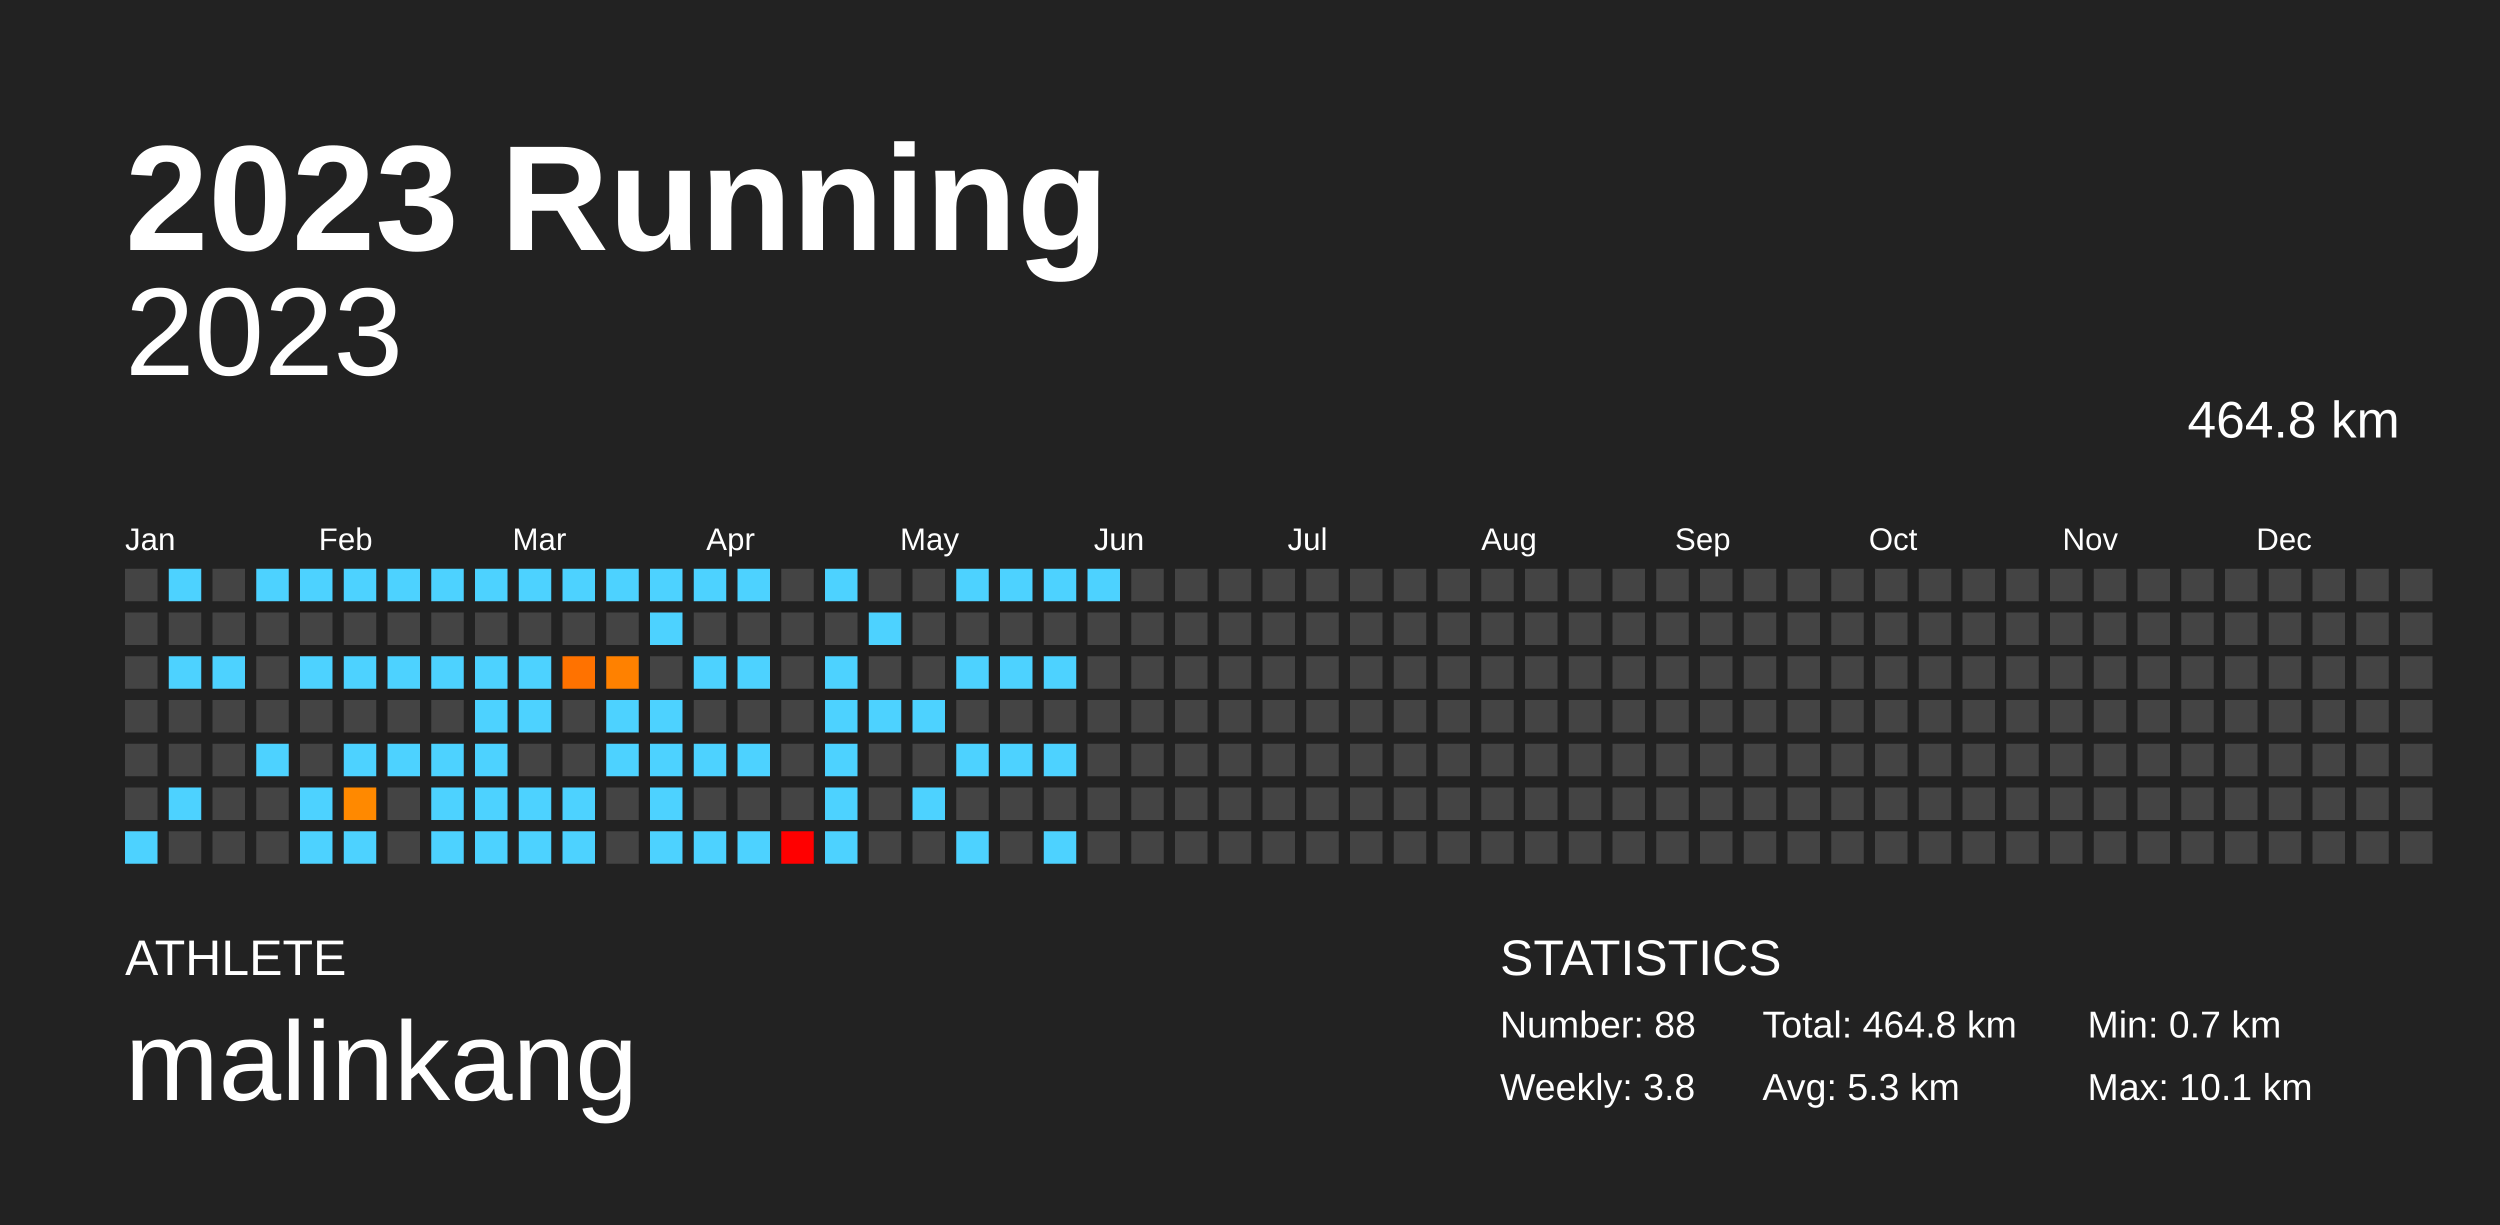
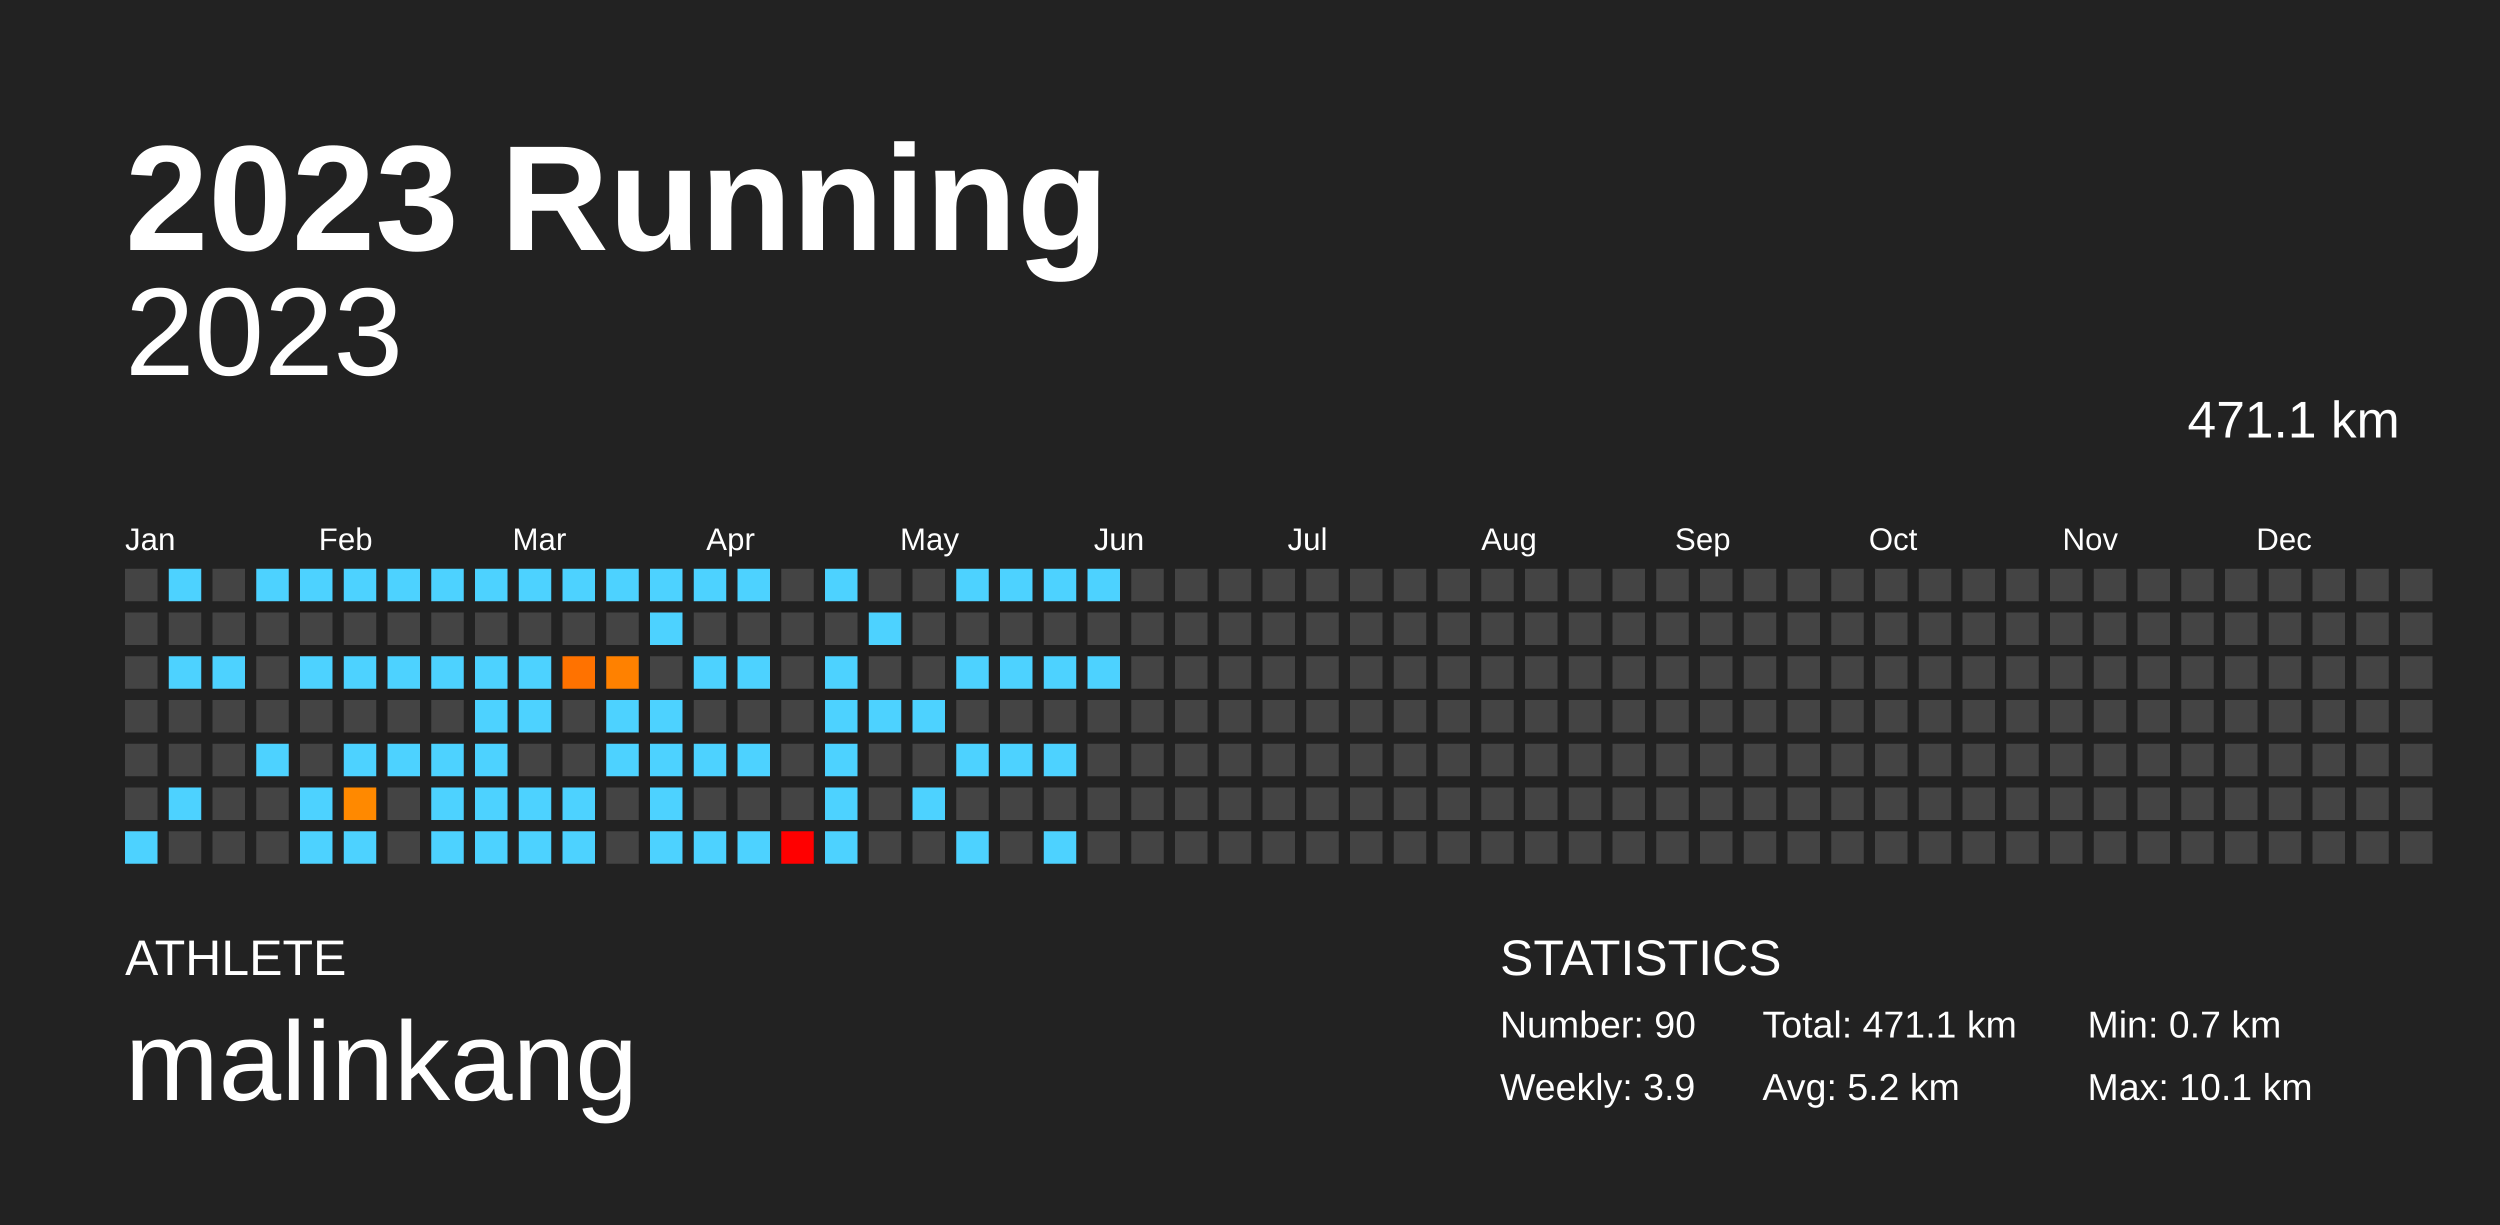
<svg xmlns="http://www.w3.org/2000/svg" baseProfile="full" height="98mm" version="1.1" viewBox="0,0,200,98" width="200mm">
  <defs />
  <rect fill="#222222" height="98" width="200" x="0" y="0" />
  <text fill="#FFFFFF" style="font-size:12px; font-family:Arial; font-weight:bold;" x="10" y="20">2023 Running</text>
  <text fill="#FFFFFF" style="font-size:4px; font-family:Arial" x="10" y="78">ATHLETE</text>
  <text fill="#FFFFFF" style="font-size:9px; font-family:Arial" x="10" y="88">malinkang</text>
  <text fill="#FFFFFF" style="font-size:4px; font-family:Arial" x="120" y="78">STATISTICS</text>
-   <text fill="#FFFFFF" style="font-size:3px; font-family:Arial" x="120" y="83">Number: 88</text>
-   <text fill="#FFFFFF" style="font-size:3px; font-family:Arial" x="120" y="88">Weekly: 3.8</text>
-   <text fill="#FFFFFF" style="font-size:3px; font-family:Arial" x="141" y="83">Total: 464.8 km</text>
-   <text fill="#FFFFFF" style="font-size:3px; font-family:Arial" x="141" y="88">Avg: 5.3 km</text>
+   <text fill="#FFFFFF" style="font-size:3px; font-family:Arial" x="120" y="83">Number: 90</text>
+   <text fill="#FFFFFF" style="font-size:3px; font-family:Arial" x="120" y="88">Weekly: 3.9</text>
+   <text fill="#FFFFFF" style="font-size:3px; font-family:Arial" x="141" y="83">Total: 471.1 km</text>
+   <text fill="#FFFFFF" style="font-size:3px; font-family:Arial" x="141" y="88">Avg: 5.2 km</text>
  <text fill="#FFFFFF" style="font-size:3px; font-family:Arial" x="167" y="83">Min: 0.7 km</text>
  <text fill="#FFFFFF" style="font-size:3px; font-family:Arial" x="167" y="88">Max: 10.1 km</text>
  <text alignment-baseline="hanging" fill="#FFFFFF" style="font-size:10.0px; font-family:Arial;" x="10" y="30">2023</text>
-   <text alignment-baseline="hanging" fill="#FFFFFF" style="font-size:4.125px; font-family:Arial;" x="175" y="35">464.8 km</text>
+   <text alignment-baseline="hanging" fill="#FFFFFF" style="font-size:4.125px; font-family:Arial;" x="175" y="35">471.1 km</text>
  <text fill="#FFFFFF" style="font-size:2.5px; font-family:Arial" x="10.0" y="44">Jan</text>
  <text fill="#FFFFFF" style="font-size:2.5px; font-family:Arial" x="25.5" y="44">Feb</text>
  <text fill="#FFFFFF" style="font-size:2.5px; font-family:Arial" x="41.0" y="44">Mar</text>
  <text fill="#FFFFFF" style="font-size:2.5px; font-family:Arial" x="56.5" y="44">Apr</text>
  <text fill="#FFFFFF" style="font-size:2.5px; font-family:Arial" x="72.0" y="44">May</text>
  <text fill="#FFFFFF" style="font-size:2.5px; font-family:Arial" x="87.5" y="44">Jun</text>
  <text fill="#FFFFFF" style="font-size:2.5px; font-family:Arial" x="103.0" y="44">Jul</text>
  <text fill="#FFFFFF" style="font-size:2.5px; font-family:Arial" x="118.5" y="44">Aug</text>
  <text fill="#FFFFFF" style="font-size:2.5px; font-family:Arial" x="134.0" y="44">Sep</text>
  <text fill="#FFFFFF" style="font-size:2.5px; font-family:Arial" x="149.5" y="44">Oct</text>
  <text fill="#FFFFFF" style="font-size:2.5px; font-family:Arial" x="165.0" y="44">Nov</text>
  <text fill="#FFFFFF" style="font-size:2.5px; font-family:Arial" x="180.5" y="44">Dec</text>
  <rect fill="#444444" height="2.6" width="2.6" x="10.0" y="45.5" />
  <rect fill="#444444" height="2.6" width="2.6" x="10.0" y="49.0" />
  <rect fill="#444444" height="2.6" width="2.6" x="10.0" y="52.5" />
  <rect fill="#444444" height="2.6" width="2.6" x="10.0" y="56.0" />
  <rect fill="#444444" height="2.6" width="2.6" x="10.0" y="59.5" />
  <rect fill="#444444" height="2.6" width="2.6" x="10.0" y="63.0" />
  <rect fill="#4dd2ff" height="2.6" width="2.6" x="10.0" y="66.5" />
  <rect fill="#4dd2ff" height="2.6" width="2.6" x="13.5" y="45.5" />
  <rect fill="#444444" height="2.6" width="2.6" x="13.5" y="49.0" />
  <rect fill="#4dd2ff" height="2.6" width="2.6" x="13.5" y="52.5" />
  <rect fill="#444444" height="2.6" width="2.6" x="13.5" y="56.0" />
  <rect fill="#444444" height="2.6" width="2.6" x="13.5" y="59.5" />
  <rect fill="#4dd2ff" height="2.6" width="2.6" x="13.5" y="63.0" />
  <rect fill="#444444" height="2.6" width="2.6" x="13.5" y="66.5" />
  <rect fill="#444444" height="2.6" width="2.6" x="17.0" y="45.5" />
  <rect fill="#444444" height="2.6" width="2.6" x="17.0" y="49.0" />
  <rect fill="#4dd2ff" height="2.6" width="2.6" x="17.0" y="52.5" />
  <rect fill="#444444" height="2.6" width="2.6" x="17.0" y="56.0" />
  <rect fill="#444444" height="2.6" width="2.6" x="17.0" y="59.5" />
  <rect fill="#444444" height="2.6" width="2.6" x="17.0" y="63.0" />
  <rect fill="#444444" height="2.6" width="2.6" x="17.0" y="66.5" />
  <rect fill="#4dd2ff" height="2.6" width="2.6" x="20.5" y="45.5" />
  <rect fill="#444444" height="2.6" width="2.6" x="20.5" y="49.0" />
  <rect fill="#444444" height="2.6" width="2.6" x="20.5" y="52.5" />
  <rect fill="#444444" height="2.6" width="2.6" x="20.5" y="56.0" />
  <rect fill="#4dd2ff" height="2.6" width="2.6" x="20.5" y="59.5" />
  <rect fill="#444444" height="2.6" width="2.6" x="20.5" y="63.0" />
  <rect fill="#444444" height="2.6" width="2.6" x="20.5" y="66.5" />
  <rect fill="#4dd2ff" height="2.6" width="2.6" x="24.0" y="45.5" />
  <rect fill="#444444" height="2.6" width="2.6" x="24.0" y="49.0" />
  <rect fill="#4dd2ff" height="2.6" width="2.6" x="24.0" y="52.5" />
  <rect fill="#444444" height="2.6" width="2.6" x="24.0" y="56.0" />
  <rect fill="#444444" height="2.6" width="2.6" x="24.0" y="59.5" />
  <rect fill="#4dd2ff" height="2.6" width="2.6" x="24.0" y="63.0" />
  <rect fill="#4dd2ff" height="2.6" width="2.6" x="24.0" y="66.5" />
  <rect fill="#4dd2ff" height="2.6" width="2.6" x="27.5" y="45.5" />
  <rect fill="#444444" height="2.6" width="2.6" x="27.5" y="49.0" />
  <rect fill="#4dd2ff" height="2.6" width="2.6" x="27.5" y="52.5" />
  <rect fill="#444444" height="2.6" width="2.6" x="27.5" y="56.0" />
  <rect fill="#4dd2ff" height="2.6" width="2.6" x="27.5" y="59.5" />
  <rect fill="#ff8900" height="2.6" width="2.6" x="27.5" y="63.0" />
  <rect fill="#4dd2ff" height="2.6" width="2.6" x="27.5" y="66.5" />
  <rect fill="#4dd2ff" height="2.6" width="2.6" x="31.0" y="45.5" />
  <rect fill="#444444" height="2.6" width="2.6" x="31.0" y="49.0" />
  <rect fill="#4dd2ff" height="2.6" width="2.6" x="31.0" y="52.5" />
  <rect fill="#444444" height="2.6" width="2.6" x="31.0" y="56.0" />
  <rect fill="#4dd2ff" height="2.6" width="2.6" x="31.0" y="59.5" />
  <rect fill="#444444" height="2.6" width="2.6" x="31.0" y="63.0" />
  <rect fill="#444444" height="2.6" width="2.6" x="31.0" y="66.5" />
  <rect fill="#4dd2ff" height="2.6" width="2.6" x="34.5" y="45.5" />
  <rect fill="#444444" height="2.6" width="2.6" x="34.5" y="49.0" />
  <rect fill="#4dd2ff" height="2.6" width="2.6" x="34.5" y="52.5" />
  <rect fill="#444444" height="2.6" width="2.6" x="34.5" y="56.0" />
  <rect fill="#4dd2ff" height="2.6" width="2.6" x="34.5" y="59.5" />
  <rect fill="#4dd2ff" height="2.6" width="2.6" x="34.5" y="63.0" />
  <rect fill="#4dd2ff" height="2.6" width="2.6" x="34.5" y="66.5" />
  <rect fill="#4dd2ff" height="2.6" width="2.6" x="38.0" y="45.5" />
  <rect fill="#444444" height="2.6" width="2.6" x="38.0" y="49.0" />
  <rect fill="#4dd2ff" height="2.6" width="2.6" x="38.0" y="52.5" />
  <rect fill="#4dd2ff" height="2.6" width="2.6" x="38.0" y="56.0" />
  <rect fill="#4dd2ff" height="2.6" width="2.6" x="38.0" y="59.5" />
  <rect fill="#4dd2ff" height="2.6" width="2.6" x="38.0" y="63.0" />
  <rect fill="#4dd2ff" height="2.6" width="2.6" x="38.0" y="66.5" />
  <rect fill="#4dd2ff" height="2.6" width="2.6" x="41.5" y="45.5" />
  <rect fill="#444444" height="2.6" width="2.6" x="41.5" y="49.0" />
  <rect fill="#4dd2ff" height="2.6" width="2.6" x="41.5" y="52.5" />
  <rect fill="#4dd2ff" height="2.6" width="2.6" x="41.5" y="56.0" />
  <rect fill="#444444" height="2.6" width="2.6" x="41.5" y="59.5" />
  <rect fill="#4dd2ff" height="2.6" width="2.6" x="41.5" y="63.0" />
  <rect fill="#4dd2ff" height="2.6" width="2.6" x="41.5" y="66.5" />
  <rect fill="#4dd2ff" height="2.6" width="2.6" x="45.0" y="45.5" />
  <rect fill="#444444" height="2.6" width="2.6" x="45.0" y="49.0" />
  <rect fill="#ff7200" height="2.6" width="2.6" x="45.0" y="52.5" />
  <rect fill="#444444" height="2.6" width="2.6" x="45.0" y="56.0" />
  <rect fill="#444444" height="2.6" width="2.6" x="45.0" y="59.5" />
  <rect fill="#4dd2ff" height="2.6" width="2.6" x="45.0" y="63.0" />
  <rect fill="#4dd2ff" height="2.6" width="2.6" x="45.0" y="66.5" />
  <rect fill="#4dd2ff" height="2.6" width="2.6" x="48.5" y="45.5" />
  <rect fill="#444444" height="2.6" width="2.6" x="48.5" y="49.0" />
  <rect fill="#ff8100" height="2.6" width="2.6" x="48.5" y="52.5" />
  <rect fill="#4dd2ff" height="2.6" width="2.6" x="48.5" y="56.0" />
  <rect fill="#4dd2ff" height="2.6" width="2.6" x="48.5" y="59.5" />
  <rect fill="#444444" height="2.6" width="2.6" x="48.5" y="63.0" />
  <rect fill="#444444" height="2.6" width="2.6" x="48.5" y="66.5" />
  <rect fill="#4dd2ff" height="2.6" width="2.6" x="52.0" y="45.5" />
  <rect fill="#4dd2ff" height="2.6" width="2.6" x="52.0" y="49.0" />
  <rect fill="#444444" height="2.6" width="2.6" x="52.0" y="52.5" />
  <rect fill="#4dd2ff" height="2.6" width="2.6" x="52.0" y="56.0" />
  <rect fill="#4dd2ff" height="2.6" width="2.6" x="52.0" y="59.5" />
  <rect fill="#4dd2ff" height="2.6" width="2.6" x="52.0" y="63.0" />
  <rect fill="#4dd2ff" height="2.6" width="2.6" x="52.0" y="66.5" />
  <rect fill="#4dd2ff" height="2.6" width="2.6" x="55.5" y="45.5" />
  <rect fill="#444444" height="2.6" width="2.6" x="55.5" y="49.0" />
  <rect fill="#4dd2ff" height="2.6" width="2.6" x="55.5" y="52.5" />
  <rect fill="#444444" height="2.6" width="2.6" x="55.5" y="56.0" />
  <rect fill="#4dd2ff" height="2.6" width="2.6" x="55.5" y="59.5" />
  <rect fill="#444444" height="2.6" width="2.6" x="55.5" y="63.0" />
  <rect fill="#4dd2ff" height="2.6" width="2.6" x="55.5" y="66.5" />
  <rect fill="#4dd2ff" height="2.6" width="2.6" x="59.0" y="45.5" />
  <rect fill="#444444" height="2.6" width="2.6" x="59.0" y="49.0" />
  <rect fill="#4dd2ff" height="2.6" width="2.6" x="59.0" y="52.5" />
  <rect fill="#444444" height="2.6" width="2.6" x="59.0" y="56.0" />
  <rect fill="#4dd2ff" height="2.6" width="2.6" x="59.0" y="59.5" />
  <rect fill="#444444" height="2.6" width="2.6" x="59.0" y="63.0" />
  <rect fill="#4dd2ff" height="2.6" width="2.6" x="59.0" y="66.5" />
  <rect fill="#444444" height="2.6" width="2.6" x="62.5" y="45.5" />
  <rect fill="#444444" height="2.6" width="2.6" x="62.5" y="49.0" />
  <rect fill="#444444" height="2.6" width="2.6" x="62.5" y="52.5" />
  <rect fill="#444444" height="2.6" width="2.6" x="62.5" y="56.0" />
  <rect fill="#444444" height="2.6" width="2.6" x="62.5" y="59.5" />
  <rect fill="#444444" height="2.6" width="2.6" x="62.5" y="63.0" />
  <rect fill="#ff0000" height="2.6" width="2.6" x="62.5" y="66.5" />
  <rect fill="#4dd2ff" height="2.6" width="2.6" x="66.0" y="45.5" />
  <rect fill="#444444" height="2.6" width="2.6" x="66.0" y="49.0" />
  <rect fill="#4dd2ff" height="2.6" width="2.6" x="66.0" y="52.5" />
  <rect fill="#4dd2ff" height="2.6" width="2.6" x="66.0" y="56.0" />
  <rect fill="#4dd2ff" height="2.6" width="2.6" x="66.0" y="59.5" />
  <rect fill="#4dd2ff" height="2.6" width="2.6" x="66.0" y="63.0" />
  <rect fill="#4dd2ff" height="2.6" width="2.6" x="66.0" y="66.5" />
  <rect fill="#444444" height="2.6" width="2.6" x="69.5" y="45.5" />
  <rect fill="#4dd2ff" height="2.6" width="2.6" x="69.5" y="49.0" />
  <rect fill="#444444" height="2.6" width="2.6" x="69.5" y="52.5" />
  <rect fill="#4dd2ff" height="2.6" width="2.6" x="69.5" y="56.0" />
  <rect fill="#444444" height="2.6" width="2.6" x="69.5" y="59.5" />
  <rect fill="#444444" height="2.6" width="2.6" x="69.5" y="63.0" />
  <rect fill="#444444" height="2.6" width="2.6" x="69.5" y="66.5" />
  <rect fill="#444444" height="2.6" width="2.6" x="73.0" y="45.5" />
  <rect fill="#444444" height="2.6" width="2.6" x="73.0" y="49.0" />
  <rect fill="#444444" height="2.6" width="2.6" x="73.0" y="52.5" />
  <rect fill="#4dd2ff" height="2.6" width="2.6" x="73.0" y="56.0" />
  <rect fill="#444444" height="2.6" width="2.6" x="73.0" y="59.5" />
  <rect fill="#4dd2ff" height="2.6" width="2.6" x="73.0" y="63.0" />
  <rect fill="#444444" height="2.6" width="2.6" x="73.0" y="66.5" />
  <rect fill="#4dd2ff" height="2.6" width="2.6" x="76.5" y="45.5" />
  <rect fill="#444444" height="2.6" width="2.6" x="76.5" y="49.0" />
  <rect fill="#4dd2ff" height="2.6" width="2.6" x="76.5" y="52.5" />
  <rect fill="#444444" height="2.6" width="2.6" x="76.5" y="56.0" />
  <rect fill="#4dd2ff" height="2.6" width="2.6" x="76.5" y="59.5" />
  <rect fill="#444444" height="2.6" width="2.6" x="76.5" y="63.0" />
  <rect fill="#4dd2ff" height="2.6" width="2.6" x="76.5" y="66.5" />
  <rect fill="#4dd2ff" height="2.6" width="2.6" x="80.0" y="45.5" />
  <rect fill="#444444" height="2.6" width="2.6" x="80.0" y="49.0" />
  <rect fill="#4dd2ff" height="2.6" width="2.6" x="80.0" y="52.5" />
  <rect fill="#444444" height="2.6" width="2.6" x="80.0" y="56.0" />
  <rect fill="#4dd2ff" height="2.6" width="2.6" x="80.0" y="59.5" />
  <rect fill="#444444" height="2.6" width="2.6" x="80.0" y="63.0" />
  <rect fill="#444444" height="2.6" width="2.6" x="80.0" y="66.5" />
  <rect fill="#4dd2ff" height="2.6" width="2.6" x="83.5" y="45.5" />
  <rect fill="#444444" height="2.6" width="2.6" x="83.5" y="49.0" />
  <rect fill="#4dd2ff" height="2.6" width="2.6" x="83.5" y="52.5" />
  <rect fill="#444444" height="2.6" width="2.6" x="83.5" y="56.0" />
  <rect fill="#4dd2ff" height="2.6" width="2.6" x="83.5" y="59.5" />
  <rect fill="#444444" height="2.6" width="2.6" x="83.5" y="63.0" />
  <rect fill="#4dd2ff" height="2.6" width="2.6" x="83.5" y="66.5" />
  <rect fill="#4dd2ff" height="2.6" width="2.6" x="87.0" y="45.5" />
  <rect fill="#444444" height="2.6" width="2.6" x="87.0" y="49.0" />
-   <rect fill="#444444" height="2.6" width="2.6" x="87.0" y="52.5" />
+   <rect fill="#4dd2ff" height="2.6" width="2.6" x="87.0" y="52.5" />
  <rect fill="#444444" height="2.6" width="2.6" x="87.0" y="56.0" />
  <rect fill="#444444" height="2.6" width="2.6" x="87.0" y="59.5" />
  <rect fill="#444444" height="2.6" width="2.6" x="87.0" y="63.0" />
  <rect fill="#444444" height="2.6" width="2.6" x="87.0" y="66.5" />
  <rect fill="#444444" height="2.6" width="2.6" x="90.5" y="45.5" />
  <rect fill="#444444" height="2.6" width="2.6" x="90.5" y="49.0" />
  <rect fill="#444444" height="2.6" width="2.6" x="90.5" y="52.5" />
  <rect fill="#444444" height="2.6" width="2.6" x="90.5" y="56.0" />
  <rect fill="#444444" height="2.6" width="2.6" x="90.5" y="59.5" />
  <rect fill="#444444" height="2.6" width="2.6" x="90.5" y="63.0" />
  <rect fill="#444444" height="2.6" width="2.6" x="90.5" y="66.5" />
  <rect fill="#444444" height="2.6" width="2.6" x="94.0" y="45.5" />
  <rect fill="#444444" height="2.6" width="2.6" x="94.0" y="49.0" />
  <rect fill="#444444" height="2.6" width="2.6" x="94.0" y="52.5" />
  <rect fill="#444444" height="2.6" width="2.6" x="94.0" y="56.0" />
  <rect fill="#444444" height="2.6" width="2.6" x="94.0" y="59.5" />
  <rect fill="#444444" height="2.6" width="2.6" x="94.0" y="63.0" />
  <rect fill="#444444" height="2.6" width="2.6" x="94.0" y="66.5" />
  <rect fill="#444444" height="2.6" width="2.6" x="97.5" y="45.5" />
  <rect fill="#444444" height="2.6" width="2.6" x="97.5" y="49.0" />
  <rect fill="#444444" height="2.6" width="2.6" x="97.5" y="52.5" />
  <rect fill="#444444" height="2.6" width="2.6" x="97.5" y="56.0" />
  <rect fill="#444444" height="2.6" width="2.6" x="97.5" y="59.5" />
  <rect fill="#444444" height="2.6" width="2.6" x="97.5" y="63.0" />
  <rect fill="#444444" height="2.6" width="2.6" x="97.5" y="66.5" />
  <rect fill="#444444" height="2.6" width="2.6" x="101.0" y="45.5" />
  <rect fill="#444444" height="2.6" width="2.6" x="101.0" y="49.0" />
  <rect fill="#444444" height="2.6" width="2.6" x="101.0" y="52.5" />
  <rect fill="#444444" height="2.6" width="2.6" x="101.0" y="56.0" />
  <rect fill="#444444" height="2.6" width="2.6" x="101.0" y="59.5" />
  <rect fill="#444444" height="2.6" width="2.6" x="101.0" y="63.0" />
  <rect fill="#444444" height="2.6" width="2.6" x="101.0" y="66.5" />
  <rect fill="#444444" height="2.6" width="2.6" x="104.5" y="45.5" />
  <rect fill="#444444" height="2.6" width="2.6" x="104.5" y="49.0" />
  <rect fill="#444444" height="2.6" width="2.6" x="104.5" y="52.5" />
  <rect fill="#444444" height="2.6" width="2.6" x="104.5" y="56.0" />
  <rect fill="#444444" height="2.6" width="2.6" x="104.5" y="59.5" />
  <rect fill="#444444" height="2.6" width="2.6" x="104.5" y="63.0" />
  <rect fill="#444444" height="2.6" width="2.6" x="104.5" y="66.5" />
  <rect fill="#444444" height="2.6" width="2.6" x="108.0" y="45.5" />
  <rect fill="#444444" height="2.6" width="2.6" x="108.0" y="49.0" />
  <rect fill="#444444" height="2.6" width="2.6" x="108.0" y="52.5" />
  <rect fill="#444444" height="2.6" width="2.6" x="108.0" y="56.0" />
  <rect fill="#444444" height="2.6" width="2.6" x="108.0" y="59.5" />
  <rect fill="#444444" height="2.6" width="2.6" x="108.0" y="63.0" />
  <rect fill="#444444" height="2.6" width="2.6" x="108.0" y="66.5" />
  <rect fill="#444444" height="2.6" width="2.6" x="111.5" y="45.5" />
  <rect fill="#444444" height="2.6" width="2.6" x="111.5" y="49.0" />
  <rect fill="#444444" height="2.6" width="2.6" x="111.5" y="52.5" />
  <rect fill="#444444" height="2.6" width="2.6" x="111.5" y="56.0" />
  <rect fill="#444444" height="2.6" width="2.6" x="111.5" y="59.5" />
  <rect fill="#444444" height="2.6" width="2.6" x="111.5" y="63.0" />
  <rect fill="#444444" height="2.6" width="2.6" x="111.5" y="66.5" />
  <rect fill="#444444" height="2.6" width="2.6" x="115.0" y="45.5" />
  <rect fill="#444444" height="2.6" width="2.6" x="115.0" y="49.0" />
  <rect fill="#444444" height="2.6" width="2.6" x="115.0" y="52.5" />
  <rect fill="#444444" height="2.6" width="2.6" x="115.0" y="56.0" />
  <rect fill="#444444" height="2.6" width="2.6" x="115.0" y="59.5" />
  <rect fill="#444444" height="2.6" width="2.6" x="115.0" y="63.0" />
  <rect fill="#444444" height="2.6" width="2.6" x="115.0" y="66.5" />
  <rect fill="#444444" height="2.6" width="2.6" x="118.5" y="45.5" />
  <rect fill="#444444" height="2.6" width="2.6" x="118.5" y="49.0" />
  <rect fill="#444444" height="2.6" width="2.6" x="118.5" y="52.5" />
  <rect fill="#444444" height="2.6" width="2.6" x="118.5" y="56.0" />
  <rect fill="#444444" height="2.6" width="2.6" x="118.5" y="59.5" />
  <rect fill="#444444" height="2.6" width="2.6" x="118.5" y="63.0" />
  <rect fill="#444444" height="2.6" width="2.6" x="118.5" y="66.5" />
  <rect fill="#444444" height="2.6" width="2.6" x="122.0" y="45.5" />
  <rect fill="#444444" height="2.6" width="2.6" x="122.0" y="49.0" />
  <rect fill="#444444" height="2.6" width="2.6" x="122.0" y="52.5" />
  <rect fill="#444444" height="2.6" width="2.6" x="122.0" y="56.0" />
  <rect fill="#444444" height="2.6" width="2.6" x="122.0" y="59.5" />
  <rect fill="#444444" height="2.6" width="2.6" x="122.0" y="63.0" />
  <rect fill="#444444" height="2.6" width="2.6" x="122.0" y="66.5" />
  <rect fill="#444444" height="2.6" width="2.6" x="125.5" y="45.5" />
  <rect fill="#444444" height="2.6" width="2.6" x="125.5" y="49.0" />
  <rect fill="#444444" height="2.6" width="2.6" x="125.5" y="52.5" />
  <rect fill="#444444" height="2.6" width="2.6" x="125.5" y="56.0" />
  <rect fill="#444444" height="2.6" width="2.6" x="125.5" y="59.5" />
  <rect fill="#444444" height="2.6" width="2.6" x="125.5" y="63.0" />
  <rect fill="#444444" height="2.6" width="2.6" x="125.5" y="66.5" />
  <rect fill="#444444" height="2.6" width="2.6" x="129.0" y="45.5" />
  <rect fill="#444444" height="2.6" width="2.6" x="129.0" y="49.0" />
  <rect fill="#444444" height="2.6" width="2.6" x="129.0" y="52.5" />
  <rect fill="#444444" height="2.6" width="2.6" x="129.0" y="56.0" />
  <rect fill="#444444" height="2.6" width="2.6" x="129.0" y="59.5" />
  <rect fill="#444444" height="2.6" width="2.6" x="129.0" y="63.0" />
  <rect fill="#444444" height="2.6" width="2.6" x="129.0" y="66.5" />
  <rect fill="#444444" height="2.6" width="2.6" x="132.5" y="45.5" />
  <rect fill="#444444" height="2.6" width="2.6" x="132.5" y="49.0" />
  <rect fill="#444444" height="2.6" width="2.6" x="132.5" y="52.5" />
  <rect fill="#444444" height="2.6" width="2.6" x="132.5" y="56.0" />
  <rect fill="#444444" height="2.6" width="2.6" x="132.5" y="59.5" />
  <rect fill="#444444" height="2.6" width="2.6" x="132.5" y="63.0" />
  <rect fill="#444444" height="2.6" width="2.6" x="132.5" y="66.5" />
  <rect fill="#444444" height="2.6" width="2.6" x="136.0" y="45.5" />
  <rect fill="#444444" height="2.6" width="2.6" x="136.0" y="49.0" />
  <rect fill="#444444" height="2.6" width="2.6" x="136.0" y="52.5" />
  <rect fill="#444444" height="2.6" width="2.6" x="136.0" y="56.0" />
  <rect fill="#444444" height="2.6" width="2.6" x="136.0" y="59.5" />
  <rect fill="#444444" height="2.6" width="2.6" x="136.0" y="63.0" />
  <rect fill="#444444" height="2.6" width="2.6" x="136.0" y="66.5" />
  <rect fill="#444444" height="2.6" width="2.6" x="139.5" y="45.5" />
  <rect fill="#444444" height="2.6" width="2.6" x="139.5" y="49.0" />
  <rect fill="#444444" height="2.6" width="2.6" x="139.5" y="52.5" />
  <rect fill="#444444" height="2.6" width="2.6" x="139.5" y="56.0" />
  <rect fill="#444444" height="2.6" width="2.6" x="139.5" y="59.5" />
  <rect fill="#444444" height="2.6" width="2.6" x="139.5" y="63.0" />
  <rect fill="#444444" height="2.6" width="2.6" x="139.5" y="66.5" />
  <rect fill="#444444" height="2.6" width="2.6" x="143.0" y="45.5" />
  <rect fill="#444444" height="2.6" width="2.6" x="143.0" y="49.0" />
  <rect fill="#444444" height="2.6" width="2.6" x="143.0" y="52.5" />
  <rect fill="#444444" height="2.6" width="2.6" x="143.0" y="56.0" />
  <rect fill="#444444" height="2.6" width="2.6" x="143.0" y="59.5" />
  <rect fill="#444444" height="2.6" width="2.6" x="143.0" y="63.0" />
  <rect fill="#444444" height="2.6" width="2.6" x="143.0" y="66.5" />
  <rect fill="#444444" height="2.6" width="2.6" x="146.5" y="45.5" />
  <rect fill="#444444" height="2.6" width="2.6" x="146.5" y="49.0" />
  <rect fill="#444444" height="2.6" width="2.6" x="146.5" y="52.5" />
  <rect fill="#444444" height="2.6" width="2.6" x="146.5" y="56.0" />
  <rect fill="#444444" height="2.6" width="2.6" x="146.5" y="59.5" />
  <rect fill="#444444" height="2.6" width="2.6" x="146.5" y="63.0" />
  <rect fill="#444444" height="2.6" width="2.6" x="146.5" y="66.5" />
  <rect fill="#444444" height="2.6" width="2.6" x="150.0" y="45.5" />
  <rect fill="#444444" height="2.6" width="2.6" x="150.0" y="49.0" />
  <rect fill="#444444" height="2.6" width="2.6" x="150.0" y="52.5" />
  <rect fill="#444444" height="2.6" width="2.6" x="150.0" y="56.0" />
  <rect fill="#444444" height="2.6" width="2.6" x="150.0" y="59.5" />
  <rect fill="#444444" height="2.6" width="2.6" x="150.0" y="63.0" />
  <rect fill="#444444" height="2.6" width="2.6" x="150.0" y="66.5" />
  <rect fill="#444444" height="2.6" width="2.6" x="153.5" y="45.5" />
  <rect fill="#444444" height="2.6" width="2.6" x="153.5" y="49.0" />
  <rect fill="#444444" height="2.6" width="2.6" x="153.5" y="52.5" />
  <rect fill="#444444" height="2.6" width="2.6" x="153.5" y="56.0" />
  <rect fill="#444444" height="2.6" width="2.6" x="153.5" y="59.5" />
  <rect fill="#444444" height="2.6" width="2.6" x="153.5" y="63.0" />
  <rect fill="#444444" height="2.6" width="2.6" x="153.5" y="66.5" />
  <rect fill="#444444" height="2.6" width="2.6" x="157.0" y="45.5" />
  <rect fill="#444444" height="2.6" width="2.6" x="157.0" y="49.0" />
  <rect fill="#444444" height="2.6" width="2.6" x="157.0" y="52.5" />
  <rect fill="#444444" height="2.6" width="2.6" x="157.0" y="56.0" />
  <rect fill="#444444" height="2.6" width="2.6" x="157.0" y="59.5" />
  <rect fill="#444444" height="2.6" width="2.6" x="157.0" y="63.0" />
  <rect fill="#444444" height="2.6" width="2.6" x="157.0" y="66.5" />
  <rect fill="#444444" height="2.6" width="2.6" x="160.5" y="45.5" />
  <rect fill="#444444" height="2.6" width="2.6" x="160.5" y="49.0" />
  <rect fill="#444444" height="2.6" width="2.6" x="160.5" y="52.5" />
  <rect fill="#444444" height="2.6" width="2.6" x="160.5" y="56.0" />
  <rect fill="#444444" height="2.6" width="2.6" x="160.5" y="59.5" />
  <rect fill="#444444" height="2.6" width="2.6" x="160.5" y="63.0" />
  <rect fill="#444444" height="2.6" width="2.6" x="160.5" y="66.5" />
  <rect fill="#444444" height="2.6" width="2.6" x="164.0" y="45.5" />
  <rect fill="#444444" height="2.6" width="2.6" x="164.0" y="49.0" />
  <rect fill="#444444" height="2.6" width="2.6" x="164.0" y="52.5" />
  <rect fill="#444444" height="2.6" width="2.6" x="164.0" y="56.0" />
  <rect fill="#444444" height="2.6" width="2.6" x="164.0" y="59.5" />
  <rect fill="#444444" height="2.6" width="2.6" x="164.0" y="63.0" />
  <rect fill="#444444" height="2.6" width="2.6" x="164.0" y="66.5" />
  <rect fill="#444444" height="2.6" width="2.6" x="167.5" y="45.5" />
  <rect fill="#444444" height="2.6" width="2.6" x="167.5" y="49.0" />
  <rect fill="#444444" height="2.6" width="2.6" x="167.5" y="52.5" />
  <rect fill="#444444" height="2.6" width="2.6" x="167.5" y="56.0" />
  <rect fill="#444444" height="2.6" width="2.6" x="167.5" y="59.5" />
  <rect fill="#444444" height="2.6" width="2.6" x="167.5" y="63.0" />
  <rect fill="#444444" height="2.6" width="2.6" x="167.5" y="66.5" />
  <rect fill="#444444" height="2.6" width="2.6" x="171.0" y="45.5" />
  <rect fill="#444444" height="2.6" width="2.6" x="171.0" y="49.0" />
  <rect fill="#444444" height="2.6" width="2.6" x="171.0" y="52.5" />
  <rect fill="#444444" height="2.6" width="2.6" x="171.0" y="56.0" />
  <rect fill="#444444" height="2.6" width="2.6" x="171.0" y="59.5" />
  <rect fill="#444444" height="2.6" width="2.6" x="171.0" y="63.0" />
  <rect fill="#444444" height="2.6" width="2.6" x="171.0" y="66.5" />
  <rect fill="#444444" height="2.6" width="2.6" x="174.5" y="45.5" />
  <rect fill="#444444" height="2.6" width="2.6" x="174.5" y="49.0" />
  <rect fill="#444444" height="2.6" width="2.6" x="174.5" y="52.5" />
  <rect fill="#444444" height="2.6" width="2.6" x="174.5" y="56.0" />
  <rect fill="#444444" height="2.6" width="2.6" x="174.5" y="59.5" />
  <rect fill="#444444" height="2.6" width="2.6" x="174.5" y="63.0" />
  <rect fill="#444444" height="2.6" width="2.6" x="174.5" y="66.5" />
  <rect fill="#444444" height="2.6" width="2.6" x="178.0" y="45.5" />
  <rect fill="#444444" height="2.6" width="2.6" x="178.0" y="49.0" />
  <rect fill="#444444" height="2.6" width="2.6" x="178.0" y="52.5" />
  <rect fill="#444444" height="2.6" width="2.6" x="178.0" y="56.0" />
  <rect fill="#444444" height="2.6" width="2.6" x="178.0" y="59.5" />
  <rect fill="#444444" height="2.6" width="2.6" x="178.0" y="63.0" />
  <rect fill="#444444" height="2.6" width="2.6" x="178.0" y="66.5" />
  <rect fill="#444444" height="2.6" width="2.6" x="181.5" y="45.5" />
  <rect fill="#444444" height="2.6" width="2.6" x="181.5" y="49.0" />
  <rect fill="#444444" height="2.6" width="2.6" x="181.5" y="52.5" />
  <rect fill="#444444" height="2.6" width="2.6" x="181.5" y="56.0" />
  <rect fill="#444444" height="2.6" width="2.6" x="181.5" y="59.5" />
  <rect fill="#444444" height="2.6" width="2.6" x="181.5" y="63.0" />
  <rect fill="#444444" height="2.6" width="2.6" x="181.5" y="66.5" />
  <rect fill="#444444" height="2.6" width="2.6" x="185.0" y="45.5" />
  <rect fill="#444444" height="2.6" width="2.6" x="185.0" y="49.0" />
  <rect fill="#444444" height="2.6" width="2.6" x="185.0" y="52.5" />
  <rect fill="#444444" height="2.6" width="2.6" x="185.0" y="56.0" />
  <rect fill="#444444" height="2.6" width="2.6" x="185.0" y="59.5" />
  <rect fill="#444444" height="2.6" width="2.6" x="185.0" y="63.0" />
  <rect fill="#444444" height="2.6" width="2.6" x="185.0" y="66.5" />
  <rect fill="#444444" height="2.6" width="2.6" x="188.5" y="45.5" />
  <rect fill="#444444" height="2.6" width="2.6" x="188.5" y="49.0" />
  <rect fill="#444444" height="2.6" width="2.6" x="188.5" y="52.5" />
  <rect fill="#444444" height="2.6" width="2.6" x="188.5" y="56.0" />
  <rect fill="#444444" height="2.6" width="2.6" x="188.5" y="59.5" />
  <rect fill="#444444" height="2.6" width="2.6" x="188.5" y="63.0" />
  <rect fill="#444444" height="2.6" width="2.6" x="188.5" y="66.5" />
  <rect fill="#444444" height="2.6" width="2.6" x="192.0" y="45.5" />
  <rect fill="#444444" height="2.6" width="2.6" x="192.0" y="49.0" />
  <rect fill="#444444" height="2.6" width="2.6" x="192.0" y="52.5" />
  <rect fill="#444444" height="2.6" width="2.6" x="192.0" y="56.0" />
  <rect fill="#444444" height="2.6" width="2.6" x="192.0" y="59.5" />
  <rect fill="#444444" height="2.6" width="2.6" x="192.0" y="63.0" />
  <rect fill="#444444" height="2.6" width="2.6" x="192.0" y="66.5" />
</svg>
